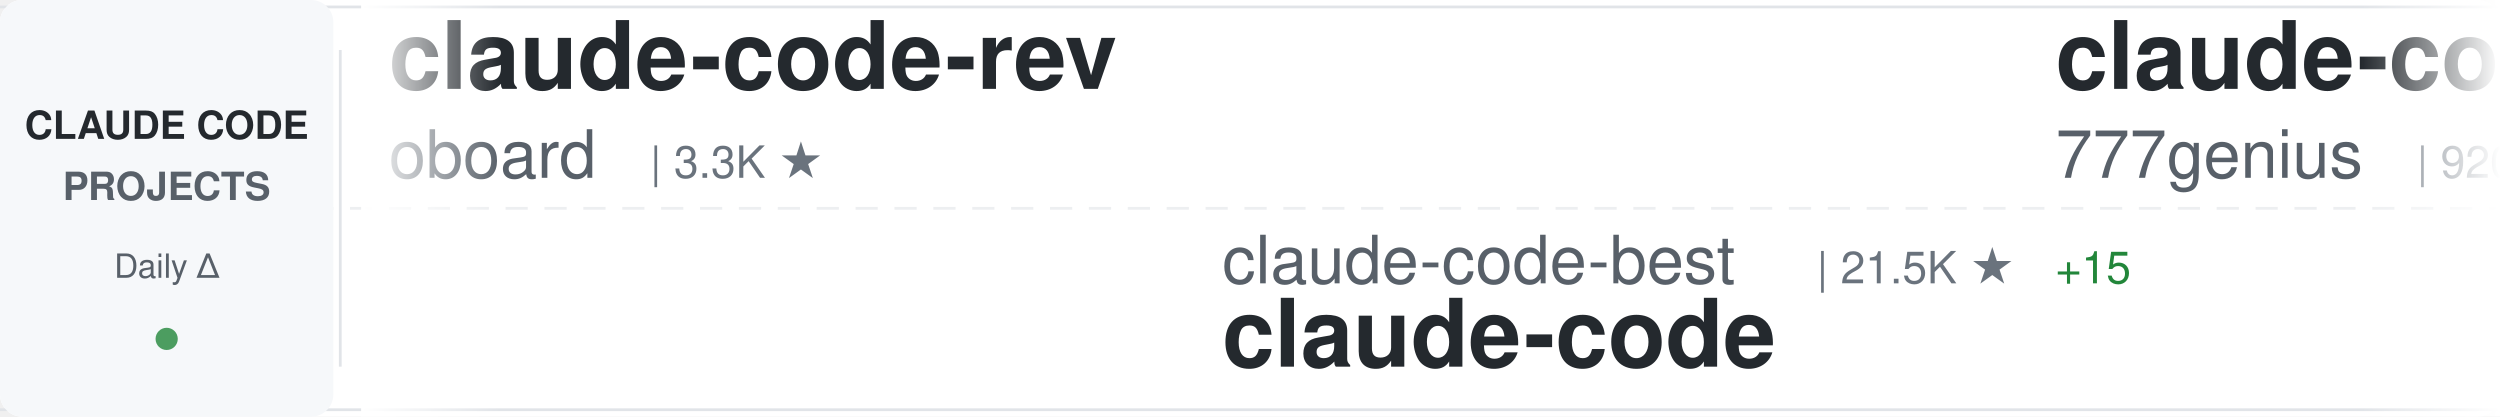
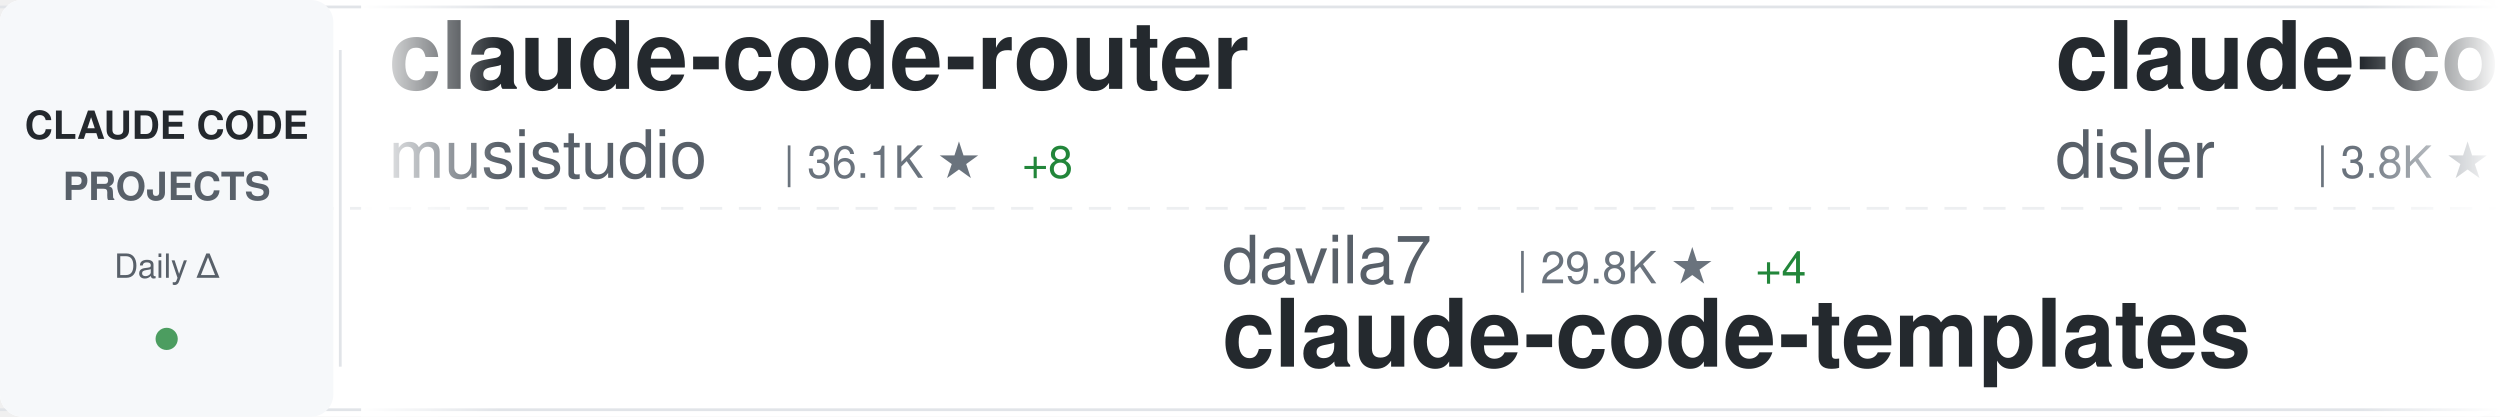
<svg xmlns="http://www.w3.org/2000/svg" width="900" height="150">
  <defs>
    <linearGradient id="awesomeLeftFade" x1="0%" y1="0%" x2="100%" y2="0%">
      <stop offset="0%" style="stop-color:#ffffff;stop-opacity:1" />
      <stop offset="100%" style="stop-color:#ffffff;stop-opacity:0" />
    </linearGradient>
    <linearGradient id="awesomeRightFade" x1="0%" y1="0%" x2="100%" y2="0%">
      <stop offset="0%" style="stop-color:#ffffff;stop-opacity:0" />
      <stop offset="100%" style="stop-color:#ffffff;stop-opacity:1" />
    </linearGradient>
  </defs>
  <rect width="900" height="150" fill="#ffffff" rx="8" />
  <rect x="0" y="2" width="900" height="1" fill="#e1e4e8" />
  <rect x="0" y="147" width="900" height="1" fill="#e1e4e8" />
  <line x1="0" y1="75" x2="900" y2="75" stroke="#e1e4e8" stroke-width="1" stroke-dasharray="8 6" opacity="0.6" />
  <rect x="0" y="0" width="120" height="150" fill="#f6f8fa" rx="8" />
  <text x="60" y="50" font-family="-apple-system, BlinkMacSystemFont, 'Segoe UI', Helvetica, Arial, sans-serif" font-size="14" font-weight="600" fill="#24292e" text-anchor="middle">CLAUDE CODE</text>
  <text x="60" y="72" font-family="-apple-system, BlinkMacSystemFont, 'Segoe UI', Helvetica, Arial, sans-serif" font-size="14" font-weight="600" fill="#586069" text-anchor="middle">PROJECTS</text>
  <text x="60" y="100" font-family="-apple-system, BlinkMacSystemFont, 'Segoe UI', Helvetica, Arial, sans-serif" font-size="12" font-weight="500" fill="#586069" text-anchor="middle">Daily Δ</text>
  <circle cx="60" cy="122" r="4" fill="#22863a" opacity="0.8" />
  <rect x="122" y="18" width="1" height="114" fill="#e1e4e8" />
  <clipPath id="awesomeTickerClip">
    <rect x="130" y="0" width="770" height="150" />
  </clipPath>
  <g clip-path="url(#awesomeTickerClip)">
    <g id="awesomeTickerItems">
      <animateTransform attributeName="transform" attributeType="XML" type="translate" from="0 0" to="-3000 0" dur="54s" repeatCount="indefinite" />
      <g transform="translate(0, 0)">
+         <text x="140" y="32" font-family="-apple-system, BlinkMacSystemFont, 'Segoe UI', Helvetica, Arial, sans-serif" font-size="34" font-weight="600" fill="#24292e">claude-code-router</text>
+         <text x="140" y="64" font-family="-apple-system, BlinkMacSystemFont, 'Segoe UI', Helvetica, Arial, sans-serif" font-size="24" font-weight="400" fill="#586069">musistudio</text>
+         <text x="282" y="64" font-family="-apple-system, BlinkMacSystemFont, 'Segoe UI', Helvetica, Arial, sans-serif" font-size="16" font-weight="500" fill="#6a737d">| 36.1K ★</text>
+         <text x="368" y="64" font-family="-apple-system, BlinkMacSystemFont, 'Segoe UI', Helvetica, Arial, sans-serif" font-size="16" font-weight="500" fill="#22863a"> +8</text>
+       </g>
+       <g transform="translate(300, 0)">
+         <text x="140" y="102" font-family="-apple-system, BlinkMacSystemFont, 'Segoe UI', Helvetica, Arial, sans-serif" font-size="24" font-weight="400" fill="#586069">davila7</text>
+         <text x="246" y="102" font-family="-apple-system, BlinkMacSystemFont, 'Segoe UI', Helvetica, Arial, sans-serif" font-size="16" font-weight="500" fill="#6a737d">| 29.8K ★</text>
+         <text x="332" y="102" font-family="-apple-system, BlinkMacSystemFont, 'Segoe UI', Helvetica, Arial, sans-serif" font-size="16" font-weight="500" fill="#22863a"> +4</text>
+         <text x="140" y="132" font-family="-apple-system, BlinkMacSystemFont, 'Segoe UI', Helvetica, Arial, sans-serif" font-size="34" font-weight="600" fill="#24292e">claude-code-templates</text>
+       </g>
+       <g transform="translate(600, 0)">
+         <text x="140" y="32" font-family="-apple-system, BlinkMacSystemFont, 'Segoe UI', Helvetica, Arial, sans-serif" font-size="34" font-weight="600" fill="#24292e">claude-code-hooks-master...</text>
+         <text x="140" y="64" font-family="-apple-system, BlinkMacSystemFont, 'Segoe UI', Helvetica, Arial, sans-serif" font-size="24" font-weight="400" fill="#586069">disler</text>
+         <text x="234" y="64" font-family="-apple-system, BlinkMacSystemFont, 'Segoe UI', Helvetica, Arial, sans-serif" font-size="16" font-weight="500" fill="#6a737d">| 3.8K ★</text>
+       </g>
+       <g transform="translate(900, 0)">
+         <text x="140" y="102" font-family="-apple-system, BlinkMacSystemFont, 'Segoe UI', Helvetica, Arial, sans-serif" font-size="24" font-weight="400" fill="#586069">liuup</text>
+         <text x="222" y="102" font-family="-apple-system, BlinkMacSystemFont, 'Segoe UI', Helvetica, Arial, sans-serif" font-size="16" font-weight="500" fill="#6a737d">| 3.6K ★</text>
+         <text x="299" y="102" font-family="-apple-system, BlinkMacSystemFont, 'Segoe UI', Helvetica, Arial, sans-serif" font-size="16" font-weight="500" fill="#22863a"> +2</text>
+         <text x="140" y="132" font-family="-apple-system, BlinkMacSystemFont, 'Segoe UI', Helvetica, Arial, sans-serif" font-size="34" font-weight="600" fill="#24292e">claude-code-analysis</text>
+       </g>
+       <g transform="translate(1200, 0)">
        <text x="140" y="32" font-family="-apple-system, BlinkMacSystemFont, 'Segoe UI', Helvetica, Arial, sans-serif" font-size="34" font-weight="600" fill="#24292e">claude-code-rev</text>
        <text x="140" y="64" font-family="-apple-system, BlinkMacSystemFont, 'Segoe UI', Helvetica, Arial, sans-serif" font-size="24" font-weight="400" fill="#586069">oboard</text>
        <text x="234" y="64" font-family="-apple-system, BlinkMacSystemFont, 'Segoe UI', Helvetica, Arial, sans-serif" font-size="16" font-weight="500" fill="#6a737d">| 3.3K ★</text>
      </g>
-       <g transform="translate(300, 0)">
-         <text x="140" y="102" font-family="-apple-system, BlinkMacSystemFont, 'Segoe UI', Helvetica, Arial, sans-serif" font-size="24" font-weight="400" fill="#586069">claude-code-best</text>
-         <text x="354" y="102" font-family="-apple-system, BlinkMacSystemFont, 'Segoe UI', Helvetica, Arial, sans-serif" font-size="16" font-weight="500" fill="#6a737d">| 21.5K ★</text>
-         <text x="440" y="102" font-family="-apple-system, BlinkMacSystemFont, 'Segoe UI', Helvetica, Arial, sans-serif" font-size="16" font-weight="500" fill="#22863a"> +15</text>
+       <g transform="translate(1500, 0)">
+         <text x="140" y="102" font-family="-apple-system, BlinkMacSystemFont, 'Segoe UI', Helvetica, Arial, sans-serif" font-size="24" font-weight="400" fill="#586069">freestylefly</text>
+         <text x="306" y="102" font-family="-apple-system, BlinkMacSystemFont, 'Segoe UI', Helvetica, Arial, sans-serif" font-size="16" font-weight="500" fill="#6a737d">| 128 ★</text>
        <text x="140" y="132" font-family="-apple-system, BlinkMacSystemFont, 'Segoe UI', Helvetica, Arial, sans-serif" font-size="34" font-weight="600" fill="#24292e">claude-code</text>
      </g>
-       <g transform="translate(600, 0)">
-         <text x="140" y="32" font-family="-apple-system, BlinkMacSystemFont, 'Segoe UI', Helvetica, Arial, sans-serif" font-size="34" font-weight="600" fill="#24292e">claude-code-source-code</text>
-         <text x="140" y="64" font-family="-apple-system, BlinkMacSystemFont, 'Segoe UI', Helvetica, Arial, sans-serif" font-size="24" font-weight="400" fill="#586069">777genius</text>
-         <text x="270" y="64" font-family="-apple-system, BlinkMacSystemFont, 'Segoe UI', Helvetica, Arial, sans-serif" font-size="16" font-weight="500" fill="#6a737d">| 920 ★</text>
-       </g>
-       <g transform="translate(900, 0)">
-         <text x="140" y="102" font-family="-apple-system, BlinkMacSystemFont, 'Segoe UI', Helvetica, Arial, sans-serif" font-size="24" font-weight="400" fill="#586069">jarmuine</text>
-         <text x="258" y="102" font-family="-apple-system, BlinkMacSystemFont, 'Segoe UI', Helvetica, Arial, sans-serif" font-size="16" font-weight="500" fill="#6a737d">| 2.3K ★</text>
-         <text x="140" y="132" font-family="-apple-system, BlinkMacSystemFont, 'Segoe UI', Helvetica, Arial, sans-serif" font-size="34" font-weight="600" fill="#24292e">claude-code</text>
-       </g>
-       <g transform="translate(1200, 0)">
-         <text x="140" y="32" font-family="-apple-system, BlinkMacSystemFont, 'Segoe UI', Helvetica, Arial, sans-serif" font-size="34" font-weight="600" fill="#24292e">claude-code-guide</text>
-         <text x="140" y="64" font-family="-apple-system, BlinkMacSystemFont, 'Segoe UI', Helvetica, Arial, sans-serif" font-size="24" font-weight="400" fill="#586069">zebbern</text>
-         <text x="246" y="64" font-family="-apple-system, BlinkMacSystemFont, 'Segoe UI', Helvetica, Arial, sans-serif" font-size="16" font-weight="500" fill="#6a737d">| 4.4K ★</text>
-       </g>
-       <g transform="translate(1500, 0)">
-         <text x="140" y="102" font-family="-apple-system, BlinkMacSystemFont, 'Segoe UI', Helvetica, Arial, sans-serif" font-size="24" font-weight="400" fill="#586069">KPR111</text>
-         <text x="234" y="102" font-family="-apple-system, BlinkMacSystemFont, 'Segoe UI', Helvetica, Arial, sans-serif" font-size="16" font-weight="500" fill="#6a737d">| 18 ★</text>
-         <text x="140" y="132" font-family="-apple-system, BlinkMacSystemFont, 'Segoe UI', Helvetica, Arial, sans-serif" font-size="34" font-weight="600" fill="#24292e">Claude-Code</text>
-       </g>
      <g transform="translate(1800, 0)">
-         <text x="140" y="32" font-family="-apple-system, BlinkMacSystemFont, 'Segoe UI', Helvetica, Arial, sans-serif" font-size="34" font-weight="600" fill="#24292e">claude-code-engineering</text>
-         <text x="140" y="64" font-family="-apple-system, BlinkMacSystemFont, 'Segoe UI', Helvetica, Arial, sans-serif" font-size="24" font-weight="400" fill="#586069">huangjia2019</text>
-         <text x="306" y="64" font-family="-apple-system, BlinkMacSystemFont, 'Segoe UI', Helvetica, Arial, sans-serif" font-size="16" font-weight="500" fill="#6a737d">| 1.0K ★</text>
-         <text x="383" y="64" font-family="-apple-system, BlinkMacSystemFont, 'Segoe UI', Helvetica, Arial, sans-serif" font-size="16" font-weight="500" fill="#22863a"> +1</text>
+         <text x="140" y="32" font-family="-apple-system, BlinkMacSystemFont, 'Segoe UI', Helvetica, Arial, sans-serif" font-size="34" font-weight="600" fill="#24292e">my-claude-code-setup</text>
+         <text x="140" y="64" font-family="-apple-system, BlinkMacSystemFont, 'Segoe UI', Helvetica, Arial, sans-serif" font-size="24" font-weight="400" fill="#586069">centminmod</text>
+         <text x="282" y="64" font-family="-apple-system, BlinkMacSystemFont, 'Segoe UI', Helvetica, Arial, sans-serif" font-size="16" font-weight="500" fill="#6a737d">| 2.5K ★</text>
      </g>
      <g transform="translate(2100, 0)">
-         <text x="140" y="102" font-family="-apple-system, BlinkMacSystemFont, 'Segoe UI', Helvetica, Arial, sans-serif" font-size="24" font-weight="400" fill="#586069">fuergaosi233</text>
-         <text x="306" y="102" font-family="-apple-system, BlinkMacSystemFont, 'Segoe UI', Helvetica, Arial, sans-serif" font-size="16" font-weight="500" fill="#6a737d">| 2.8K ★</text>
-         <text x="383" y="102" font-family="-apple-system, BlinkMacSystemFont, 'Segoe UI', Helvetica, Arial, sans-serif" font-size="16" font-weight="500" fill="#22863a"> +1</text>
-         <text x="140" y="132" font-family="-apple-system, BlinkMacSystemFont, 'Segoe UI', Helvetica, Arial, sans-serif" font-size="34" font-weight="600" fill="#24292e">claude-code-proxy</text>
+         <text x="140" y="102" font-family="-apple-system, BlinkMacSystemFont, 'Segoe UI', Helvetica, Arial, sans-serif" font-size="24" font-weight="400" fill="#586069">xu-xiang</text>
+         <text x="258" y="102" font-family="-apple-system, BlinkMacSystemFont, 'Segoe UI', Helvetica, Arial, sans-serif" font-size="16" font-weight="500" fill="#6a737d">| 1.7K ★</text>
+         <text x="140" y="132" font-family="-apple-system, BlinkMacSystemFont, 'Segoe UI', Helvetica, Arial, sans-serif" font-size="34" font-weight="600" fill="#24292e">everything-claude-code-z...</text>
      </g>
      <g transform="translate(2400, 0)">
-         <text x="140" y="32" font-family="-apple-system, BlinkMacSystemFont, 'Segoe UI', Helvetica, Arial, sans-serif" font-size="34" font-weight="600" fill="#24292e">edmunds-claude-code</text>
-         <text x="140" y="64" font-family="-apple-system, BlinkMacSystemFont, 'Segoe UI', Helvetica, Arial, sans-serif" font-size="24" font-weight="400" fill="#586069">edmund-io</text>
-         <text x="270" y="64" font-family="-apple-system, BlinkMacSystemFont, 'Segoe UI', Helvetica, Arial, sans-serif" font-size="16" font-weight="500" fill="#6a737d">| 1.5K ★</text>
+         <text x="140" y="32" font-family="-apple-system, BlinkMacSystemFont, 'Segoe UI', Helvetica, Arial, sans-serif" font-size="34" font-weight="600" fill="#24292e">awesome-claude-code-tool...</text>
+         <text x="140" y="64" font-family="-apple-system, BlinkMacSystemFont, 'Segoe UI', Helvetica, Arial, sans-serif" font-size="24" font-weight="400" fill="#586069">rohitg00</text>
+         <text x="258" y="64" font-family="-apple-system, BlinkMacSystemFont, 'Segoe UI', Helvetica, Arial, sans-serif" font-size="16" font-weight="500" fill="#6a737d">| 2.4K ★</text>
+         <text x="335" y="64" font-family="-apple-system, BlinkMacSystemFont, 'Segoe UI', Helvetica, Arial, sans-serif" font-size="16" font-weight="500" fill="#22863a"> +3</text>
      </g>
      <g transform="translate(2700, 0)">
-         <text x="140" y="102" font-family="-apple-system, BlinkMacSystemFont, 'Segoe UI', Helvetica, Arial, sans-serif" font-size="24" font-weight="400" fill="#586069">affaan-m</text>
-         <text x="258" y="102" font-family="-apple-system, BlinkMacSystemFont, 'Segoe UI', Helvetica, Arial, sans-serif" font-size="16" font-weight="500" fill="#6a737d">| 232.1K ★</text>
-         <text x="353" y="102" font-family="-apple-system, BlinkMacSystemFont, 'Segoe UI', Helvetica, Arial, sans-serif" font-size="16" font-weight="500" fill="#22863a"> +80</text>
-         <text x="140" y="132" font-family="-apple-system, BlinkMacSystemFont, 'Segoe UI', Helvetica, Arial, sans-serif" font-size="34" font-weight="600" fill="#24292e">ECC</text>
+         <text x="140" y="102" font-family="-apple-system, BlinkMacSystemFont, 'Segoe UI', Helvetica, Arial, sans-serif" font-size="24" font-weight="400" fill="#586069">SeemSeam</text>
+         <text x="258" y="102" font-family="-apple-system, BlinkMacSystemFont, 'Segoe UI', Helvetica, Arial, sans-serif" font-size="16" font-weight="500" fill="#6a737d">| 3.3K ★</text>
+         <text x="335" y="102" font-family="-apple-system, BlinkMacSystemFont, 'Segoe UI', Helvetica, Arial, sans-serif" font-size="16" font-weight="500" fill="#22863a"> +1</text>
+         <text x="140" y="132" font-family="-apple-system, BlinkMacSystemFont, 'Segoe UI', Helvetica, Arial, sans-serif" font-size="34" font-weight="600" fill="#24292e">claude_codex_bridge</text>
      </g>
      <g transform="translate(3000, 0)">
-         <text x="140" y="32" font-family="-apple-system, BlinkMacSystemFont, 'Segoe UI', Helvetica, Arial, sans-serif" font-size="34" font-weight="600" fill="#24292e">claude-code-rev</text>
-         <text x="140" y="64" font-family="-apple-system, BlinkMacSystemFont, 'Segoe UI', Helvetica, Arial, sans-serif" font-size="24" font-weight="400" fill="#586069">oboard</text>
-         <text x="234" y="64" font-family="-apple-system, BlinkMacSystemFont, 'Segoe UI', Helvetica, Arial, sans-serif" font-size="16" font-weight="500" fill="#6a737d">| 3.3K ★</text>
+         <text x="140" y="32" font-family="-apple-system, BlinkMacSystemFont, 'Segoe UI', Helvetica, Arial, sans-serif" font-size="34" font-weight="600" fill="#24292e">claude-code-router</text>
+         <text x="140" y="64" font-family="-apple-system, BlinkMacSystemFont, 'Segoe UI', Helvetica, Arial, sans-serif" font-size="24" font-weight="400" fill="#586069">musistudio</text>
+         <text x="282" y="64" font-family="-apple-system, BlinkMacSystemFont, 'Segoe UI', Helvetica, Arial, sans-serif" font-size="16" font-weight="500" fill="#6a737d">| 36.1K ★</text>
+         <text x="368" y="64" font-family="-apple-system, BlinkMacSystemFont, 'Segoe UI', Helvetica, Arial, sans-serif" font-size="16" font-weight="500" fill="#22863a"> +8</text>
      </g>
      <g transform="translate(3300, 0)">
-         <text x="140" y="102" font-family="-apple-system, BlinkMacSystemFont, 'Segoe UI', Helvetica, Arial, sans-serif" font-size="24" font-weight="400" fill="#586069">claude-code-best</text>
-         <text x="354" y="102" font-family="-apple-system, BlinkMacSystemFont, 'Segoe UI', Helvetica, Arial, sans-serif" font-size="16" font-weight="500" fill="#6a737d">| 21.5K ★</text>
-         <text x="440" y="102" font-family="-apple-system, BlinkMacSystemFont, 'Segoe UI', Helvetica, Arial, sans-serif" font-size="16" font-weight="500" fill="#22863a"> +15</text>
-         <text x="140" y="132" font-family="-apple-system, BlinkMacSystemFont, 'Segoe UI', Helvetica, Arial, sans-serif" font-size="34" font-weight="600" fill="#24292e">claude-code</text>
+         <text x="140" y="102" font-family="-apple-system, BlinkMacSystemFont, 'Segoe UI', Helvetica, Arial, sans-serif" font-size="24" font-weight="400" fill="#586069">davila7</text>
+         <text x="246" y="102" font-family="-apple-system, BlinkMacSystemFont, 'Segoe UI', Helvetica, Arial, sans-serif" font-size="16" font-weight="500" fill="#6a737d">| 29.8K ★</text>
+         <text x="332" y="102" font-family="-apple-system, BlinkMacSystemFont, 'Segoe UI', Helvetica, Arial, sans-serif" font-size="16" font-weight="500" fill="#22863a"> +4</text>
+         <text x="140" y="132" font-family="-apple-system, BlinkMacSystemFont, 'Segoe UI', Helvetica, Arial, sans-serif" font-size="34" font-weight="600" fill="#24292e">claude-code-templates</text>
      </g>
      <g transform="translate(3600, 0)">
-         <text x="140" y="32" font-family="-apple-system, BlinkMacSystemFont, 'Segoe UI', Helvetica, Arial, sans-serif" font-size="34" font-weight="600" fill="#24292e">claude-code-source-code</text>
-         <text x="140" y="64" font-family="-apple-system, BlinkMacSystemFont, 'Segoe UI', Helvetica, Arial, sans-serif" font-size="24" font-weight="400" fill="#586069">777genius</text>
-         <text x="270" y="64" font-family="-apple-system, BlinkMacSystemFont, 'Segoe UI', Helvetica, Arial, sans-serif" font-size="16" font-weight="500" fill="#6a737d">| 920 ★</text>
+         <text x="140" y="32" font-family="-apple-system, BlinkMacSystemFont, 'Segoe UI', Helvetica, Arial, sans-serif" font-size="34" font-weight="600" fill="#24292e">claude-code-hooks-master...</text>
+         <text x="140" y="64" font-family="-apple-system, BlinkMacSystemFont, 'Segoe UI', Helvetica, Arial, sans-serif" font-size="24" font-weight="400" fill="#586069">disler</text>
+         <text x="234" y="64" font-family="-apple-system, BlinkMacSystemFont, 'Segoe UI', Helvetica, Arial, sans-serif" font-size="16" font-weight="500" fill="#6a737d">| 3.8K ★</text>
      </g>
      <g transform="translate(3900, 0)">
-         <text x="140" y="102" font-family="-apple-system, BlinkMacSystemFont, 'Segoe UI', Helvetica, Arial, sans-serif" font-size="24" font-weight="400" fill="#586069">jarmuine</text>
-         <text x="258" y="102" font-family="-apple-system, BlinkMacSystemFont, 'Segoe UI', Helvetica, Arial, sans-serif" font-size="16" font-weight="500" fill="#6a737d">| 2.3K ★</text>
-         <text x="140" y="132" font-family="-apple-system, BlinkMacSystemFont, 'Segoe UI', Helvetica, Arial, sans-serif" font-size="34" font-weight="600" fill="#24292e">claude-code</text>
+         <text x="140" y="102" font-family="-apple-system, BlinkMacSystemFont, 'Segoe UI', Helvetica, Arial, sans-serif" font-size="24" font-weight="400" fill="#586069">liuup</text>
+         <text x="222" y="102" font-family="-apple-system, BlinkMacSystemFont, 'Segoe UI', Helvetica, Arial, sans-serif" font-size="16" font-weight="500" fill="#6a737d">| 3.6K ★</text>
+         <text x="299" y="102" font-family="-apple-system, BlinkMacSystemFont, 'Segoe UI', Helvetica, Arial, sans-serif" font-size="16" font-weight="500" fill="#22863a"> +2</text>
+         <text x="140" y="132" font-family="-apple-system, BlinkMacSystemFont, 'Segoe UI', Helvetica, Arial, sans-serif" font-size="34" font-weight="600" fill="#24292e">claude-code-analysis</text>
      </g>
    </g>
  </g>
  <rect x="130" y="0" width="50" height="150" fill="url(#awesomeLeftFade)" />
  <rect x="850" y="0" width="50" height="150" fill="url(#awesomeRightFade)" />
</svg>
